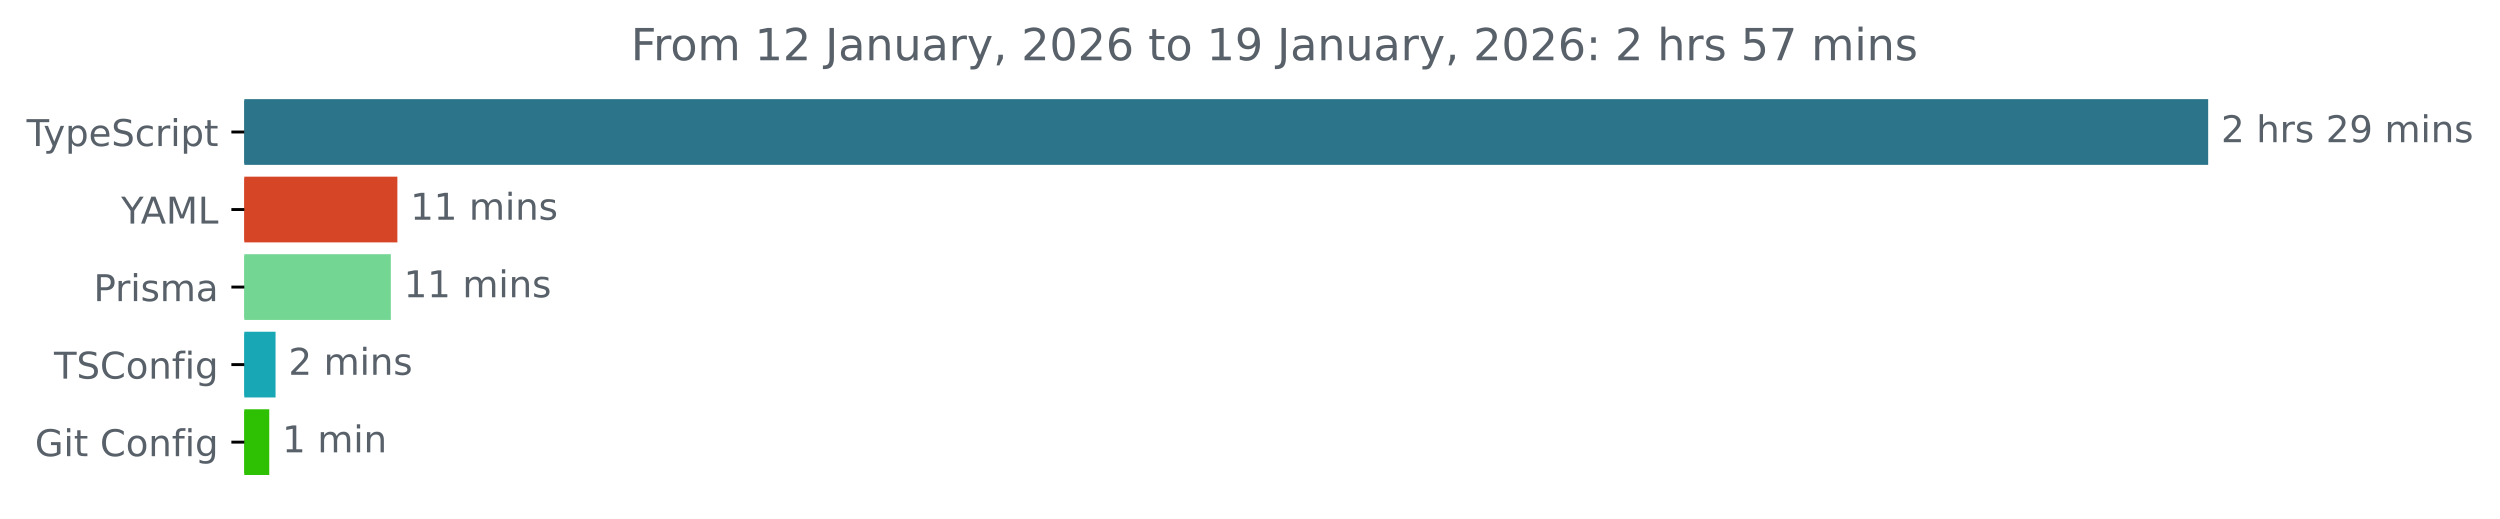
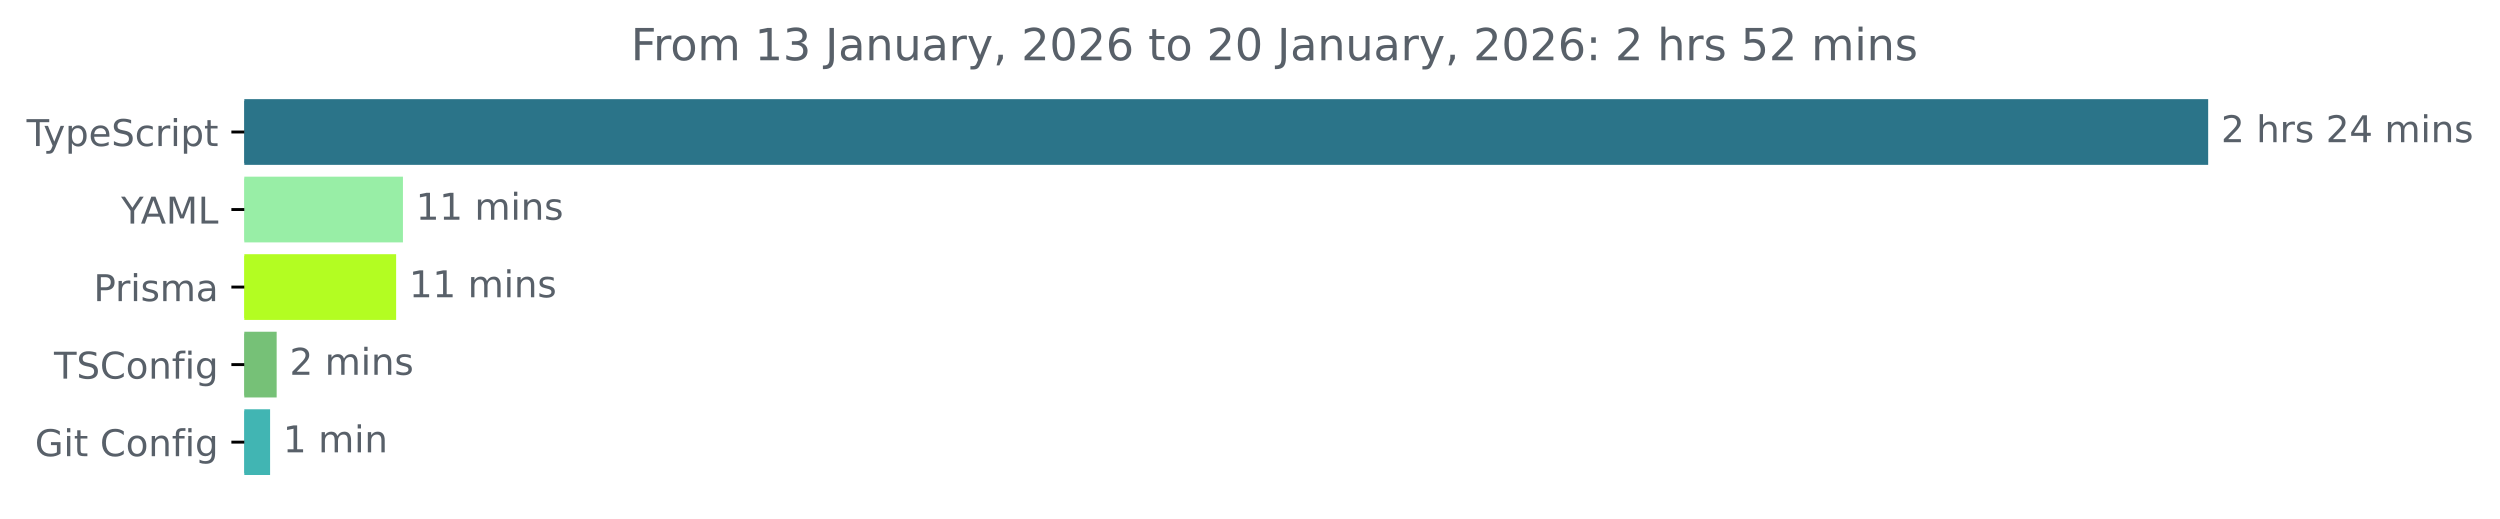
<svg xmlns="http://www.w3.org/2000/svg" xmlns:xlink="http://www.w3.org/1999/xlink" width="677.144pt" height="140.398pt" viewBox="0 0 677.144 140.398" version="1.1">
  <defs>
    <style type="text/css">*{stroke-linejoin: round; stroke-linecap: butt}</style>
  </defs>
  <g id="figure_1">
    <g id="patch_1">
      <path d="M -0 140.398  L 677.144 140.398  L 677.144 0  L -0 0  L -0 140.398  z " style="fill: none" />
    </g>
    <g id="axes_1">
      <g id="patch_2">
-         <path d="M 66.17 27.358  L 597.599 27.358  L 597.599 44.158  L 66.17 44.158  z " clip-path="url(#p9211008bf8)" style="fill: #2b7489; stroke: #2b7489; stroke-linejoin: miter" />
+         <path d="M 66.17 27.358  L 597.599 27.358  L 597.599 44.158  L 66.17 44.158  z " clip-path="url(#p0e19dac1cd)" style="fill: #2b7489; stroke: #2b7489; stroke-linejoin: miter" />
      </g>
      <g id="patch_3">
-         <path d="M 66.17 48.358  L 107.132 48.358  L 107.132 65.158  L 66.17 65.158  z " clip-path="url(#p9211008bf8)" style="fill: #d64626; stroke: #d64626; stroke-linejoin: miter" />
+         <path d="M 66.17 48.358  L 108.639 48.358  L 108.639 65.158  L 66.17 65.158  z " clip-path="url(#p0e19dac1cd)" style="fill: #98eea6; stroke: #98eea6; stroke-linejoin: miter" />
      </g>
      <g id="patch_4">
-         <path d="M 66.17 69.358  L 105.362 69.358  L 105.362 86.158  L 66.17 86.158  z " clip-path="url(#p9211008bf8)" style="fill: #73d693; stroke: #73d693; stroke-linejoin: miter" />
+         <path d="M 66.17 69.358  L 106.795 69.358  L 106.795 86.158  L 66.17 86.158  z " clip-path="url(#p0e19dac1cd)" style="fill: #b3fd22; stroke: #b3fd22; stroke-linejoin: miter" />
      </g>
      <g id="patch_5">
-         <path d="M 66.17 90.358  L 74.135 90.358  L 74.135 107.158  L 66.17 107.158  z " clip-path="url(#p9211008bf8)" style="fill: #18a8b5; stroke: #18a8b5; stroke-linejoin: miter" />
+         <path d="M 66.17 90.358  L 74.435 90.358  L 74.435 107.158  L 66.17 107.158  z " clip-path="url(#p0e19dac1cd)" style="fill: #76c177; stroke: #76c177; stroke-linejoin: miter" />
      </g>
      <g id="patch_6">
-         <path d="M 66.17 111.358  L 72.428 111.358  L 72.428 128.158  L 66.17 128.158  z " clip-path="url(#p9211008bf8)" style="fill: #2ec002; stroke: #2ec002; stroke-linejoin: miter" />
+         <path d="M 66.17 111.358  L 72.655 111.358  L 72.655 128.158  L 66.17 128.158  z " clip-path="url(#p0e19dac1cd)" style="fill: #41b5b3; stroke: #41b5b3; stroke-linejoin: miter" />
      </g>
      <g id="matplotlib.axis_1" />
      <g id="matplotlib.axis_2">
        <g id="ytick_1">
          <g id="line2d_1">
            <defs>
-               <path id="m47bf9fe62f" d="M 0 0  L -3.5 0  " style="stroke: #000000; stroke-width: 0.8" />
+               <path id="m1ddae88ef6" d="M 0 0  L -3.5 0  " style="stroke: #000000; stroke-width: 0.8" />
            </defs>
            <g>
-               <use xlink:href="#m47bf9fe62f" x="66.17" y="35.758" style="stroke: #000000; stroke-width: 0.8" />
+               <use xlink:href="#m1ddae88ef6" x="66.17" y="35.758" style="stroke: #000000; stroke-width: 0.8" />
            </g>
          </g>
          <g id="text_1">
            <g style="fill: #586069" transform="translate(7.2 39.55734) scale(0.1 -0.1)">
              <defs>
                <path id="DejaVuSans-54" d="M -19 4666  L 3928 4666  L 3928 4134  L 2272 4134  L 2272 0  L 1638 0  L 1638 4134  L -19 4134  L -19 4666  z " transform="scale(0.015625)" />
                <path id="DejaVuSans-79" d="M 2059 -325  Q 1816 -950 1584 -1140  Q 1353 -1331 966 -1331  L 506 -1331  L 506 -850  L 844 -850  Q 1081 -850 1212 -737  Q 1344 -625 1503 -206  L 1606 56  L 191 3500  L 800 3500  L 1894 763  L 2988 3500  L 3597 3500  L 2059 -325  z " transform="scale(0.015625)" />
                <path id="DejaVuSans-70" d="M 1159 525  L 1159 -1331  L 581 -1331  L 581 3500  L 1159 3500  L 1159 2969  Q 1341 3281 1617 3432  Q 1894 3584 2278 3584  Q 2916 3584 3314 3078  Q 3713 2572 3713 1747  Q 3713 922 3314 415  Q 2916 -91 2278 -91  Q 1894 -91 1617 61  Q 1341 213 1159 525  z M 3116 1747  Q 3116 2381 2855 2742  Q 2594 3103 2138 3103  Q 1681 3103 1420 2742  Q 1159 2381 1159 1747  Q 1159 1113 1420 752  Q 1681 391 2138 391  Q 2594 391 2855 752  Q 3116 1113 3116 1747  z " transform="scale(0.015625)" />
                <path id="DejaVuSans-65" d="M 3597 1894  L 3597 1613  L 953 1613  Q 991 1019 1311 708  Q 1631 397 2203 397  Q 2534 397 2845 478  Q 3156 559 3463 722  L 3463 178  Q 3153 47 2828 -22  Q 2503 -91 2169 -91  Q 1331 -91 842 396  Q 353 884 353 1716  Q 353 2575 817 3079  Q 1281 3584 2069 3584  Q 2775 3584 3186 3129  Q 3597 2675 3597 1894  z M 3022 2063  Q 3016 2534 2758 2815  Q 2500 3097 2075 3097  Q 1594 3097 1305 2825  Q 1016 2553 972 2059  L 3022 2063  z " transform="scale(0.015625)" />
                <path id="DejaVuSans-53" d="M 3425 4513  L 3425 3897  Q 3066 4069 2747 4153  Q 2428 4238 2131 4238  Q 1616 4238 1336 4038  Q 1056 3838 1056 3469  Q 1056 3159 1242 3001  Q 1428 2844 1947 2747  L 2328 2669  Q 3034 2534 3370 2195  Q 3706 1856 3706 1288  Q 3706 609 3251 259  Q 2797 -91 1919 -91  Q 1588 -91 1214 -16  Q 841 59 441 206  L 441 856  Q 825 641 1194 531  Q 1563 422 1919 422  Q 2459 422 2753 634  Q 3047 847 3047 1241  Q 3047 1584 2836 1778  Q 2625 1972 2144 2069  L 1759 2144  Q 1053 2284 737 2584  Q 422 2884 422 3419  Q 422 4038 858 4394  Q 1294 4750 2059 4750  Q 2388 4750 2728 4690  Q 3069 4631 3425 4513  z " transform="scale(0.015625)" />
                <path id="DejaVuSans-63" d="M 3122 3366  L 3122 2828  Q 2878 2963 2633 3030  Q 2388 3097 2138 3097  Q 1578 3097 1268 2742  Q 959 2388 959 1747  Q 959 1106 1268 751  Q 1578 397 2138 397  Q 2388 397 2633 464  Q 2878 531 3122 666  L 3122 134  Q 2881 22 2623 -34  Q 2366 -91 2075 -91  Q 1284 -91 818 406  Q 353 903 353 1747  Q 353 2603 823 3093  Q 1294 3584 2113 3584  Q 2378 3584 2631 3529  Q 2884 3475 3122 3366  z " transform="scale(0.015625)" />
                <path id="DejaVuSans-72" d="M 2631 2963  Q 2534 3019 2420 3045  Q 2306 3072 2169 3072  Q 1681 3072 1420 2755  Q 1159 2438 1159 1844  L 1159 0  L 581 0  L 581 3500  L 1159 3500  L 1159 2956  Q 1341 3275 1631 3429  Q 1922 3584 2338 3584  Q 2397 3584 2469 3576  Q 2541 3569 2628 3553  L 2631 2963  z " transform="scale(0.015625)" />
                <path id="DejaVuSans-69" d="M 603 3500  L 1178 3500  L 1178 0  L 603 0  L 603 3500  z M 603 4863  L 1178 4863  L 1178 4134  L 603 4134  L 603 4863  z " transform="scale(0.015625)" />
                <path id="DejaVuSans-74" d="M 1172 4494  L 1172 3500  L 2356 3500  L 2356 3053  L 1172 3053  L 1172 1153  Q 1172 725 1289 603  Q 1406 481 1766 481  L 2356 481  L 2356 0  L 1766 0  Q 1100 0 847 248  Q 594 497 594 1153  L 594 3053  L 172 3053  L 172 3500  L 594 3500  L 594 4494  L 1172 4494  z " transform="scale(0.015625)" />
              </defs>
              <use xlink:href="#DejaVuSans-54" />
              <use xlink:href="#DejaVuSans-79" x="45.459" />
              <use xlink:href="#DejaVuSans-70" x="104.639" />
              <use xlink:href="#DejaVuSans-65" x="168.115" />
              <use xlink:href="#DejaVuSans-53" x="229.639" />
              <use xlink:href="#DejaVuSans-63" x="293.115" />
              <use xlink:href="#DejaVuSans-72" x="348.096" />
              <use xlink:href="#DejaVuSans-69" x="389.209" />
              <use xlink:href="#DejaVuSans-70" x="416.992" />
              <use xlink:href="#DejaVuSans-74" x="480.469" />
            </g>
          </g>
        </g>
        <g id="ytick_2">
          <g id="line2d_2">
            <g>
-               <use xlink:href="#m47bf9fe62f" x="66.17" y="56.758" style="stroke: #000000; stroke-width: 0.8" />
+               <use xlink:href="#m1ddae88ef6" x="66.17" y="56.758" style="stroke: #000000; stroke-width: 0.8" />
            </g>
          </g>
          <g id="text_2">
            <g style="fill: #586069" transform="translate(32.79688 60.55734) scale(0.1 -0.1)">
              <defs>
                <path id="DejaVuSans-59" d="M -13 4666  L 666 4666  L 1959 2747  L 3244 4666  L 3922 4666  L 2272 2222  L 2272 0  L 1638 0  L 1638 2222  L -13 4666  z " transform="scale(0.015625)" />
                <path id="DejaVuSans-41" d="M 2188 4044  L 1331 1722  L 3047 1722  L 2188 4044  z M 1831 4666  L 2547 4666  L 4325 0  L 3669 0  L 3244 1197  L 1141 1197  L 716 0  L 50 0  L 1831 4666  z " transform="scale(0.015625)" />
                <path id="DejaVuSans-4d" d="M 628 4666  L 1569 4666  L 2759 1491  L 3956 4666  L 4897 4666  L 4897 0  L 4281 0  L 4281 4097  L 3078 897  L 2444 897  L 1241 4097  L 1241 0  L 628 0  L 628 4666  z " transform="scale(0.015625)" />
                <path id="DejaVuSans-4c" d="M 628 4666  L 1259 4666  L 1259 531  L 3531 531  L 3531 0  L 628 0  L 628 4666  z " transform="scale(0.015625)" />
              </defs>
              <use xlink:href="#DejaVuSans-59" />
              <use xlink:href="#DejaVuSans-41" x="53.334" />
              <use xlink:href="#DejaVuSans-4d" x="121.742" />
              <use xlink:href="#DejaVuSans-4c" x="208.021" />
            </g>
          </g>
        </g>
        <g id="ytick_3">
          <g id="line2d_3">
            <g>
-               <use xlink:href="#m47bf9fe62f" x="66.17" y="77.758" style="stroke: #000000; stroke-width: 0.8" />
+               <use xlink:href="#m1ddae88ef6" x="66.17" y="77.758" style="stroke: #000000; stroke-width: 0.8" />
            </g>
          </g>
          <g id="text_3">
            <g style="fill: #586069" transform="translate(25.34844 81.55734) scale(0.1 -0.1)">
              <defs>
                <path id="DejaVuSans-50" d="M 1259 4147  L 1259 2394  L 2053 2394  Q 2494 2394 2734 2622  Q 2975 2850 2975 3272  Q 2975 3691 2734 3919  Q 2494 4147 2053 4147  L 1259 4147  z M 628 4666  L 2053 4666  Q 2838 4666 3239 4311  Q 3641 3956 3641 3272  Q 3641 2581 3239 2228  Q 2838 1875 2053 1875  L 1259 1875  L 1259 0  L 628 0  L 628 4666  z " transform="scale(0.015625)" />
                <path id="DejaVuSans-73" d="M 2834 3397  L 2834 2853  Q 2591 2978 2328 3040  Q 2066 3103 1784 3103  Q 1356 3103 1142 2972  Q 928 2841 928 2578  Q 928 2378 1081 2264  Q 1234 2150 1697 2047  L 1894 2003  Q 2506 1872 2764 1633  Q 3022 1394 3022 966  Q 3022 478 2636 193  Q 2250 -91 1575 -91  Q 1294 -91 989 -36  Q 684 19 347 128  L 347 722  Q 666 556 975 473  Q 1284 391 1588 391  Q 1994 391 2212 530  Q 2431 669 2431 922  Q 2431 1156 2273 1281  Q 2116 1406 1581 1522  L 1381 1569  Q 847 1681 609 1914  Q 372 2147 372 2553  Q 372 3047 722 3315  Q 1072 3584 1716 3584  Q 2034 3584 2315 3537  Q 2597 3491 2834 3397  z " transform="scale(0.015625)" />
                <path id="DejaVuSans-6d" d="M 3328 2828  Q 3544 3216 3844 3400  Q 4144 3584 4550 3584  Q 5097 3584 5394 3201  Q 5691 2819 5691 2113  L 5691 0  L 5113 0  L 5113 2094  Q 5113 2597 4934 2840  Q 4756 3084 4391 3084  Q 3944 3084 3684 2787  Q 3425 2491 3425 1978  L 3425 0  L 2847 0  L 2847 2094  Q 2847 2600 2669 2842  Q 2491 3084 2119 3084  Q 1678 3084 1418 2786  Q 1159 2488 1159 1978  L 1159 0  L 581 0  L 581 3500  L 1159 3500  L 1159 2956  Q 1356 3278 1631 3431  Q 1906 3584 2284 3584  Q 2666 3584 2933 3390  Q 3200 3197 3328 2828  z " transform="scale(0.015625)" />
                <path id="DejaVuSans-61" d="M 2194 1759  Q 1497 1759 1228 1600  Q 959 1441 959 1056  Q 959 750 1161 570  Q 1363 391 1709 391  Q 2188 391 2477 730  Q 2766 1069 2766 1631  L 2766 1759  L 2194 1759  z M 3341 1997  L 3341 0  L 2766 0  L 2766 531  Q 2569 213 2275 61  Q 1981 -91 1556 -91  Q 1019 -91 701 211  Q 384 513 384 1019  Q 384 1609 779 1909  Q 1175 2209 1959 2209  L 2766 2209  L 2766 2266  Q 2766 2663 2505 2880  Q 2244 3097 1772 3097  Q 1472 3097 1187 3025  Q 903 2953 641 2809  L 641 3341  Q 956 3463 1253 3523  Q 1550 3584 1831 3584  Q 2591 3584 2966 3190  Q 3341 2797 3341 1997  z " transform="scale(0.015625)" />
              </defs>
              <use xlink:href="#DejaVuSans-50" />
              <use xlink:href="#DejaVuSans-72" x="58.553" />
              <use xlink:href="#DejaVuSans-69" x="99.666" />
              <use xlink:href="#DejaVuSans-73" x="127.449" />
              <use xlink:href="#DejaVuSans-6d" x="179.549" />
              <use xlink:href="#DejaVuSans-61" x="276.961" />
            </g>
          </g>
        </g>
        <g id="ytick_4">
          <g id="line2d_4">
            <g>
-               <use xlink:href="#m47bf9fe62f" x="66.17" y="98.758" style="stroke: #000000; stroke-width: 0.8" />
+               <use xlink:href="#m1ddae88ef6" x="66.17" y="98.758" style="stroke: #000000; stroke-width: 0.8" />
            </g>
          </g>
          <g id="text_4">
            <g style="fill: #586069" transform="translate(14.62813 102.5573) scale(0.1 -0.1)">
              <defs>
                <path id="DejaVuSans-43" d="M 4122 4306  L 4122 3641  Q 3803 3938 3442 4084  Q 3081 4231 2675 4231  Q 1875 4231 1450 3742  Q 1025 3253 1025 2328  Q 1025 1406 1450 917  Q 1875 428 2675 428  Q 3081 428 3442 575  Q 3803 722 4122 1019  L 4122 359  Q 3791 134 3420 21  Q 3050 -91 2638 -91  Q 1578 -91 968 557  Q 359 1206 359 2328  Q 359 3453 968 4101  Q 1578 4750 2638 4750  Q 3056 4750 3426 4639  Q 3797 4528 4122 4306  z " transform="scale(0.015625)" />
                <path id="DejaVuSans-6f" d="M 1959 3097  Q 1497 3097 1228 2736  Q 959 2375 959 1747  Q 959 1119 1226 758  Q 1494 397 1959 397  Q 2419 397 2687 759  Q 2956 1122 2956 1747  Q 2956 2369 2687 2733  Q 2419 3097 1959 3097  z M 1959 3584  Q 2709 3584 3137 3096  Q 3566 2609 3566 1747  Q 3566 888 3137 398  Q 2709 -91 1959 -91  Q 1206 -91 779 398  Q 353 888 353 1747  Q 353 2609 779 3096  Q 1206 3584 1959 3584  z " transform="scale(0.015625)" />
                <path id="DejaVuSans-6e" d="M 3513 2113  L 3513 0  L 2938 0  L 2938 2094  Q 2938 2591 2744 2837  Q 2550 3084 2163 3084  Q 1697 3084 1428 2787  Q 1159 2491 1159 1978  L 1159 0  L 581 0  L 581 3500  L 1159 3500  L 1159 2956  Q 1366 3272 1645 3428  Q 1925 3584 2291 3584  Q 2894 3584 3203 3211  Q 3513 2838 3513 2113  z " transform="scale(0.015625)" />
                <path id="DejaVuSans-66" d="M 2375 4863  L 2375 4384  L 1825 4384  Q 1516 4384 1395 4259  Q 1275 4134 1275 3809  L 1275 3500  L 2222 3500  L 2222 3053  L 1275 3053  L 1275 0  L 697 0  L 697 3053  L 147 3053  L 147 3500  L 697 3500  L 697 3744  Q 697 4328 969 4595  Q 1241 4863 1831 4863  L 2375 4863  z " transform="scale(0.015625)" />
                <path id="DejaVuSans-67" d="M 2906 1791  Q 2906 2416 2648 2759  Q 2391 3103 1925 3103  Q 1463 3103 1205 2759  Q 947 2416 947 1791  Q 947 1169 1205 825  Q 1463 481 1925 481  Q 2391 481 2648 825  Q 2906 1169 2906 1791  z M 3481 434  Q 3481 -459 3084 -895  Q 2688 -1331 1869 -1331  Q 1566 -1331 1297 -1286  Q 1028 -1241 775 -1147  L 775 -588  Q 1028 -725 1275 -790  Q 1522 -856 1778 -856  Q 2344 -856 2625 -561  Q 2906 -266 2906 331  L 2906 616  Q 2728 306 2450 153  Q 2172 0 1784 0  Q 1141 0 747 490  Q 353 981 353 1791  Q 353 2603 747 3093  Q 1141 3584 1784 3584  Q 2172 3584 2450 3431  Q 2728 3278 2906 2969  L 2906 3500  L 3481 3500  L 3481 434  z " transform="scale(0.015625)" />
              </defs>
              <use xlink:href="#DejaVuSans-54" />
              <use xlink:href="#DejaVuSans-53" x="61.084" />
              <use xlink:href="#DejaVuSans-43" x="124.561" />
              <use xlink:href="#DejaVuSans-6f" x="194.385" />
              <use xlink:href="#DejaVuSans-6e" x="255.566" />
              <use xlink:href="#DejaVuSans-66" x="318.945" />
              <use xlink:href="#DejaVuSans-69" x="354.15" />
              <use xlink:href="#DejaVuSans-67" x="381.934" />
            </g>
          </g>
        </g>
        <g id="ytick_5">
          <g id="line2d_5">
            <g>
-               <use xlink:href="#m47bf9fe62f" x="66.17" y="119.758" style="stroke: #000000; stroke-width: 0.8" />
+               <use xlink:href="#m1ddae88ef6" x="66.17" y="119.758" style="stroke: #000000; stroke-width: 0.8" />
            </g>
          </g>
          <g id="text_5">
            <g style="fill: #586069" transform="translate(9.459375 123.5573) scale(0.1 -0.1)">
              <defs>
                <path id="DejaVuSans-47" d="M 3809 666  L 3809 1919  L 2778 1919  L 2778 2438  L 4434 2438  L 4434 434  Q 4069 175 3628 42  Q 3188 -91 2688 -91  Q 1594 -91 976 548  Q 359 1188 359 2328  Q 359 3472 976 4111  Q 1594 4750 2688 4750  Q 3144 4750 3555 4637  Q 3966 4525 4313 4306  L 4313 3634  Q 3963 3931 3569 4081  Q 3175 4231 2741 4231  Q 1884 4231 1454 3753  Q 1025 3275 1025 2328  Q 1025 1384 1454 906  Q 1884 428 2741 428  Q 3075 428 3337 486  Q 3600 544 3809 666  z " transform="scale(0.015625)" />
                <path id="DejaVuSans-20" transform="scale(0.015625)" />
              </defs>
              <use xlink:href="#DejaVuSans-47" />
              <use xlink:href="#DejaVuSans-69" x="77.49" />
              <use xlink:href="#DejaVuSans-74" x="105.273" />
              <use xlink:href="#DejaVuSans-20" x="144.482" />
              <use xlink:href="#DejaVuSans-43" x="176.27" />
              <use xlink:href="#DejaVuSans-6f" x="246.094" />
              <use xlink:href="#DejaVuSans-6e" x="307.275" />
              <use xlink:href="#DejaVuSans-66" x="370.654" />
              <use xlink:href="#DejaVuSans-69" x="405.859" />
              <use xlink:href="#DejaVuSans-67" x="433.643" />
            </g>
          </g>
        </g>
      </g>
      <g id="text_6">
        <g style="fill: #586069" transform="translate(601.5989 38.5175) scale(0.1 -0.1)">
          <defs>
            <path id="DejaVuSans-32" d="M 1228 531  L 3431 531  L 3431 0  L 469 0  L 469 531  Q 828 903 1448 1529  Q 2069 2156 2228 2338  Q 2531 2678 2651 2914  Q 2772 3150 2772 3378  Q 2772 3750 2511 3984  Q 2250 4219 1831 4219  Q 1534 4219 1204 4116  Q 875 4013 500 3803  L 500 4441  Q 881 4594 1212 4672  Q 1544 4750 1819 4750  Q 2544 4750 2975 4387  Q 3406 4025 3406 3419  Q 3406 3131 3298 2873  Q 3191 2616 2906 2266  Q 2828 2175 2409 1742  Q 1991 1309 1228 531  z " transform="scale(0.015625)" />
            <path id="DejaVuSans-68" d="M 3513 2113  L 3513 0  L 2938 0  L 2938 2094  Q 2938 2591 2744 2837  Q 2550 3084 2163 3084  Q 1697 3084 1428 2787  Q 1159 2491 1159 1978  L 1159 0  L 581 0  L 581 4863  L 1159 4863  L 1159 2956  Q 1366 3272 1645 3428  Q 1925 3584 2291 3584  Q 2894 3584 3203 3211  Q 3513 2838 3513 2113  z " transform="scale(0.015625)" />
-             <path id="DejaVuSans-39" d="M 703 97  L 703 672  Q 941 559 1184 500  Q 1428 441 1663 441  Q 2288 441 2617 861  Q 2947 1281 2994 2138  Q 2813 1869 2534 1725  Q 2256 1581 1919 1581  Q 1219 1581 811 2004  Q 403 2428 403 3163  Q 403 3881 828 4315  Q 1253 4750 1959 4750  Q 2769 4750 3195 4129  Q 3622 3509 3622 2328  Q 3622 1225 3098 567  Q 2575 -91 1691 -91  Q 1453 -91 1209 -44  Q 966 3 703 97  z M 1959 2075  Q 2384 2075 2632 2365  Q 2881 2656 2881 3163  Q 2881 3666 2632 3958  Q 2384 4250 1959 4250  Q 1534 4250 1286 3958  Q 1038 3666 1038 3163  Q 1038 2656 1286 2365  Q 1534 2075 1959 2075  z " transform="scale(0.015625)" />
+             <path id="DejaVuSans-34" d="M 2419 4116  L 825 1625  L 2419 1625  L 2419 4116  z M 2253 4666  L 3047 4666  L 3047 1625  L 3713 1625  L 3713 1100  L 3047 1100  L 3047 0  L 2419 0  L 2419 1100  L 313 1100  L 313 1709  L 2253 4666  z " transform="scale(0.015625)" />
          </defs>
          <use xlink:href="#DejaVuSans-32" />
          <use xlink:href="#DejaVuSans-20" x="63.623" />
          <use xlink:href="#DejaVuSans-68" x="95.41" />
          <use xlink:href="#DejaVuSans-72" x="158.789" />
          <use xlink:href="#DejaVuSans-73" x="199.902" />
          <use xlink:href="#DejaVuSans-20" x="252.002" />
          <use xlink:href="#DejaVuSans-32" x="283.789" />
-           <use xlink:href="#DejaVuSans-39" x="347.412" />
+           <use xlink:href="#DejaVuSans-34" x="347.412" />
          <use xlink:href="#DejaVuSans-20" x="411.035" />
          <use xlink:href="#DejaVuSans-6d" x="442.822" />
          <use xlink:href="#DejaVuSans-69" x="540.234" />
          <use xlink:href="#DejaVuSans-6e" x="568.018" />
          <use xlink:href="#DejaVuSans-73" x="631.396" />
        </g>
      </g>
      <g id="text_7">
-         <g style="fill: #586069" transform="translate(111.1321 59.5175) scale(0.1 -0.1)">
+         <g style="fill: #586069" transform="translate(112.6388 59.5175) scale(0.1 -0.1)">
          <defs>
            <path id="DejaVuSans-31" d="M 794 531  L 1825 531  L 1825 4091  L 703 3866  L 703 4441  L 1819 4666  L 2450 4666  L 2450 531  L 3481 531  L 3481 0  L 794 0  L 794 531  z " transform="scale(0.015625)" />
          </defs>
          <use xlink:href="#DejaVuSans-31" />
          <use xlink:href="#DejaVuSans-31" x="63.623" />
          <use xlink:href="#DejaVuSans-20" x="127.246" />
          <use xlink:href="#DejaVuSans-6d" x="159.033" />
          <use xlink:href="#DejaVuSans-69" x="256.445" />
          <use xlink:href="#DejaVuSans-6e" x="284.229" />
          <use xlink:href="#DejaVuSans-73" x="347.607" />
        </g>
      </g>
      <g id="text_8">
-         <g style="fill: #586069" transform="translate(109.3621 80.5175) scale(0.1 -0.1)">
+         <g style="fill: #586069" transform="translate(110.7951 80.5175) scale(0.1 -0.1)">
          <use xlink:href="#DejaVuSans-31" />
          <use xlink:href="#DejaVuSans-31" x="63.623" />
          <use xlink:href="#DejaVuSans-20" x="127.246" />
          <use xlink:href="#DejaVuSans-6d" x="159.033" />
          <use xlink:href="#DejaVuSans-69" x="256.445" />
          <use xlink:href="#DejaVuSans-6e" x="284.229" />
          <use xlink:href="#DejaVuSans-73" x="347.607" />
        </g>
      </g>
      <g id="text_9">
-         <g style="fill: #586069" transform="translate(78.1351 101.5175) scale(0.1 -0.1)">
+         <g style="fill: #586069" transform="translate(78.43514 101.5175) scale(0.1 -0.1)">
          <use xlink:href="#DejaVuSans-32" />
          <use xlink:href="#DejaVuSans-20" x="63.623" />
          <use xlink:href="#DejaVuSans-6d" x="95.41" />
          <use xlink:href="#DejaVuSans-69" x="192.822" />
          <use xlink:href="#DejaVuSans-6e" x="220.605" />
          <use xlink:href="#DejaVuSans-73" x="283.984" />
        </g>
      </g>
      <g id="text_10">
-         <g style="fill: #586069" transform="translate(76.42836 122.5175) scale(0.1 -0.1)">
+         <g style="fill: #586069" transform="translate(76.65502 122.5175) scale(0.1 -0.1)">
          <use xlink:href="#DejaVuSans-31" />
          <use xlink:href="#DejaVuSans-20" x="63.623" />
          <use xlink:href="#DejaVuSans-6d" x="95.41" />
          <use xlink:href="#DejaVuSans-69" x="192.822" />
          <use xlink:href="#DejaVuSans-6e" x="220.605" />
        </g>
      </g>
      <g id="text_11">
        <g style="fill: #586069" transform="translate(170.8834 16.31812) scale(0.12 -0.12)">
          <defs>
            <path id="DejaVuSans-46" d="M 628 4666  L 3309 4666  L 3309 4134  L 1259 4134  L 1259 2759  L 3109 2759  L 3109 2228  L 1259 2228  L 1259 0  L 628 0  L 628 4666  z " transform="scale(0.015625)" />
+             <path id="DejaVuSans-33" d="M 2597 2516  Q 3050 2419 3304 2112  Q 3559 1806 3559 1356  Q 3559 666 3084 287  Q 2609 -91 1734 -91  Q 1441 -91 1130 -33  Q 819 25 488 141  L 488 750  Q 750 597 1062 519  Q 1375 441 1716 441  Q 2309 441 2620 675  Q 2931 909 2931 1356  Q 2931 1769 2642 2001  Q 2353 2234 1838 2234  L 1294 2234  L 1294 2753  L 1863 2753  Q 2328 2753 2575 2939  Q 2822 3125 2822 3475  Q 2822 3834 2567 4026  Q 2313 4219 1838 4219  Q 1578 4219 1281 4162  Q 984 4106 628 3988  L 628 4550  Q 988 4650 1302 4700  Q 1616 4750 1894 4750  Q 2613 4750 3031 4423  Q 3450 4097 3450 3541  Q 3450 3153 3228 2886  Q 3006 2619 2597 2516  z " transform="scale(0.015625)" />
            <path id="DejaVuSans-4a" d="M 628 4666  L 1259 4666  L 1259 325  Q 1259 -519 939 -900  Q 619 -1281 -91 -1281  L -331 -1281  L -331 -750  L -134 -750  Q 284 -750 456 -515  Q 628 -281 628 325  L 628 4666  z " transform="scale(0.015625)" />
            <path id="DejaVuSans-75" d="M 544 1381  L 544 3500  L 1119 3500  L 1119 1403  Q 1119 906 1312 657  Q 1506 409 1894 409  Q 2359 409 2629 706  Q 2900 1003 2900 1516  L 2900 3500  L 3475 3500  L 3475 0  L 2900 0  L 2900 538  Q 2691 219 2414 64  Q 2138 -91 1772 -91  Q 1169 -91 856 284  Q 544 659 544 1381  z M 1991 3584  L 1991 3584  z " transform="scale(0.015625)" />
            <path id="DejaVuSans-2c" d="M 750 794  L 1409 794  L 1409 256  L 897 -744  L 494 -744  L 750 256  L 750 794  z " transform="scale(0.015625)" />
            <path id="DejaVuSans-30" d="M 2034 4250  Q 1547 4250 1301 3770  Q 1056 3291 1056 2328  Q 1056 1369 1301 889  Q 1547 409 2034 409  Q 2525 409 2770 889  Q 3016 1369 3016 2328  Q 3016 3291 2770 3770  Q 2525 4250 2034 4250  z M 2034 4750  Q 2819 4750 3233 4129  Q 3647 3509 3647 2328  Q 3647 1150 3233 529  Q 2819 -91 2034 -91  Q 1250 -91 836 529  Q 422 1150 422 2328  Q 422 3509 836 4129  Q 1250 4750 2034 4750  z " transform="scale(0.015625)" />
            <path id="DejaVuSans-36" d="M 2113 2584  Q 1688 2584 1439 2293  Q 1191 2003 1191 1497  Q 1191 994 1439 701  Q 1688 409 2113 409  Q 2538 409 2786 701  Q 3034 994 3034 1497  Q 3034 2003 2786 2293  Q 2538 2584 2113 2584  z M 3366 4563  L 3366 3988  Q 3128 4100 2886 4159  Q 2644 4219 2406 4219  Q 1781 4219 1451 3797  Q 1122 3375 1075 2522  Q 1259 2794 1537 2939  Q 1816 3084 2150 3084  Q 2853 3084 3261 2657  Q 3669 2231 3669 1497  Q 3669 778 3244 343  Q 2819 -91 2113 -91  Q 1303 -91 875 529  Q 447 1150 447 2328  Q 447 3434 972 4092  Q 1497 4750 2381 4750  Q 2619 4750 2861 4703  Q 3103 4656 3366 4563  z " transform="scale(0.015625)" />
            <path id="DejaVuSans-3a" d="M 750 794  L 1409 794  L 1409 0  L 750 0  L 750 794  z M 750 3309  L 1409 3309  L 1409 2516  L 750 2516  L 750 3309  z " transform="scale(0.015625)" />
            <path id="DejaVuSans-35" d="M 691 4666  L 3169 4666  L 3169 4134  L 1269 4134  L 1269 2991  Q 1406 3038 1543 3061  Q 1681 3084 1819 3084  Q 2600 3084 3056 2656  Q 3513 2228 3513 1497  Q 3513 744 3044 326  Q 2575 -91 1722 -91  Q 1428 -91 1123 -41  Q 819 9 494 109  L 494 744  Q 775 591 1075 516  Q 1375 441 1709 441  Q 2250 441 2565 725  Q 2881 1009 2881 1497  Q 2881 1984 2565 2268  Q 2250 2553 1709 2553  Q 1456 2553 1204 2497  Q 953 2441 691 2322  L 691 4666  z " transform="scale(0.015625)" />
-             <path id="DejaVuSans-37" d="M 525 4666  L 3525 4666  L 3525 4397  L 1831 0  L 1172 0  L 2766 4134  L 525 4134  L 525 4666  z " transform="scale(0.015625)" />
          </defs>
          <use xlink:href="#DejaVuSans-46" />
          <use xlink:href="#DejaVuSans-72" x="50.27" />
          <use xlink:href="#DejaVuSans-6f" x="89.133" />
          <use xlink:href="#DejaVuSans-6d" x="150.314" />
          <use xlink:href="#DejaVuSans-20" x="247.727" />
          <use xlink:href="#DejaVuSans-31" x="279.514" />
-           <use xlink:href="#DejaVuSans-32" x="343.137" />
+           <use xlink:href="#DejaVuSans-33" x="343.137" />
          <use xlink:href="#DejaVuSans-20" x="406.76" />
          <use xlink:href="#DejaVuSans-4a" x="438.547" />
          <use xlink:href="#DejaVuSans-61" x="468.039" />
          <use xlink:href="#DejaVuSans-6e" x="529.318" />
          <use xlink:href="#DejaVuSans-75" x="592.697" />
          <use xlink:href="#DejaVuSans-61" x="656.076" />
          <use xlink:href="#DejaVuSans-72" x="717.355" />
          <use xlink:href="#DejaVuSans-79" x="758.469" />
          <use xlink:href="#DejaVuSans-2c" x="817.648" />
          <use xlink:href="#DejaVuSans-20" x="849.436" />
          <use xlink:href="#DejaVuSans-32" x="881.223" />
          <use xlink:href="#DejaVuSans-30" x="944.846" />
          <use xlink:href="#DejaVuSans-32" x="1008.469" />
          <use xlink:href="#DejaVuSans-36" x="1072.092" />
          <use xlink:href="#DejaVuSans-20" x="1135.715" />
          <use xlink:href="#DejaVuSans-74" x="1167.502" />
          <use xlink:href="#DejaVuSans-6f" x="1206.711" />
          <use xlink:href="#DejaVuSans-20" x="1267.893" />
-           <use xlink:href="#DejaVuSans-31" x="1299.68" />
-           <use xlink:href="#DejaVuSans-39" x="1363.303" />
+           <use xlink:href="#DejaVuSans-32" x="1299.68" />
+           <use xlink:href="#DejaVuSans-30" x="1363.303" />
          <use xlink:href="#DejaVuSans-20" x="1426.926" />
          <use xlink:href="#DejaVuSans-4a" x="1458.713" />
          <use xlink:href="#DejaVuSans-61" x="1488.205" />
          <use xlink:href="#DejaVuSans-6e" x="1549.484" />
          <use xlink:href="#DejaVuSans-75" x="1612.863" />
          <use xlink:href="#DejaVuSans-61" x="1676.242" />
          <use xlink:href="#DejaVuSans-72" x="1737.521" />
          <use xlink:href="#DejaVuSans-79" x="1778.635" />
          <use xlink:href="#DejaVuSans-2c" x="1837.814" />
          <use xlink:href="#DejaVuSans-20" x="1869.602" />
          <use xlink:href="#DejaVuSans-32" x="1901.389" />
          <use xlink:href="#DejaVuSans-30" x="1965.012" />
          <use xlink:href="#DejaVuSans-32" x="2028.635" />
          <use xlink:href="#DejaVuSans-36" x="2092.258" />
          <use xlink:href="#DejaVuSans-3a" x="2155.881" />
          <use xlink:href="#DejaVuSans-20" x="2189.572" />
          <use xlink:href="#DejaVuSans-32" x="2221.359" />
          <use xlink:href="#DejaVuSans-20" x="2284.982" />
          <use xlink:href="#DejaVuSans-68" x="2316.77" />
          <use xlink:href="#DejaVuSans-72" x="2380.148" />
          <use xlink:href="#DejaVuSans-73" x="2421.262" />
          <use xlink:href="#DejaVuSans-20" x="2473.361" />
          <use xlink:href="#DejaVuSans-35" x="2505.148" />
-           <use xlink:href="#DejaVuSans-37" x="2568.771" />
+           <use xlink:href="#DejaVuSans-32" x="2568.771" />
          <use xlink:href="#DejaVuSans-20" x="2632.395" />
          <use xlink:href="#DejaVuSans-6d" x="2664.182" />
          <use xlink:href="#DejaVuSans-69" x="2761.594" />
          <use xlink:href="#DejaVuSans-6e" x="2789.377" />
          <use xlink:href="#DejaVuSans-73" x="2852.756" />
        </g>
      </g>
    </g>
  </g>
  <defs>
-     <clipPath id="p9211008bf8">
+     <clipPath id="p0e19dac1cd">
      <rect x="66.17" y="22.318" width="558" height="110.88" />
    </clipPath>
  </defs>
</svg>
